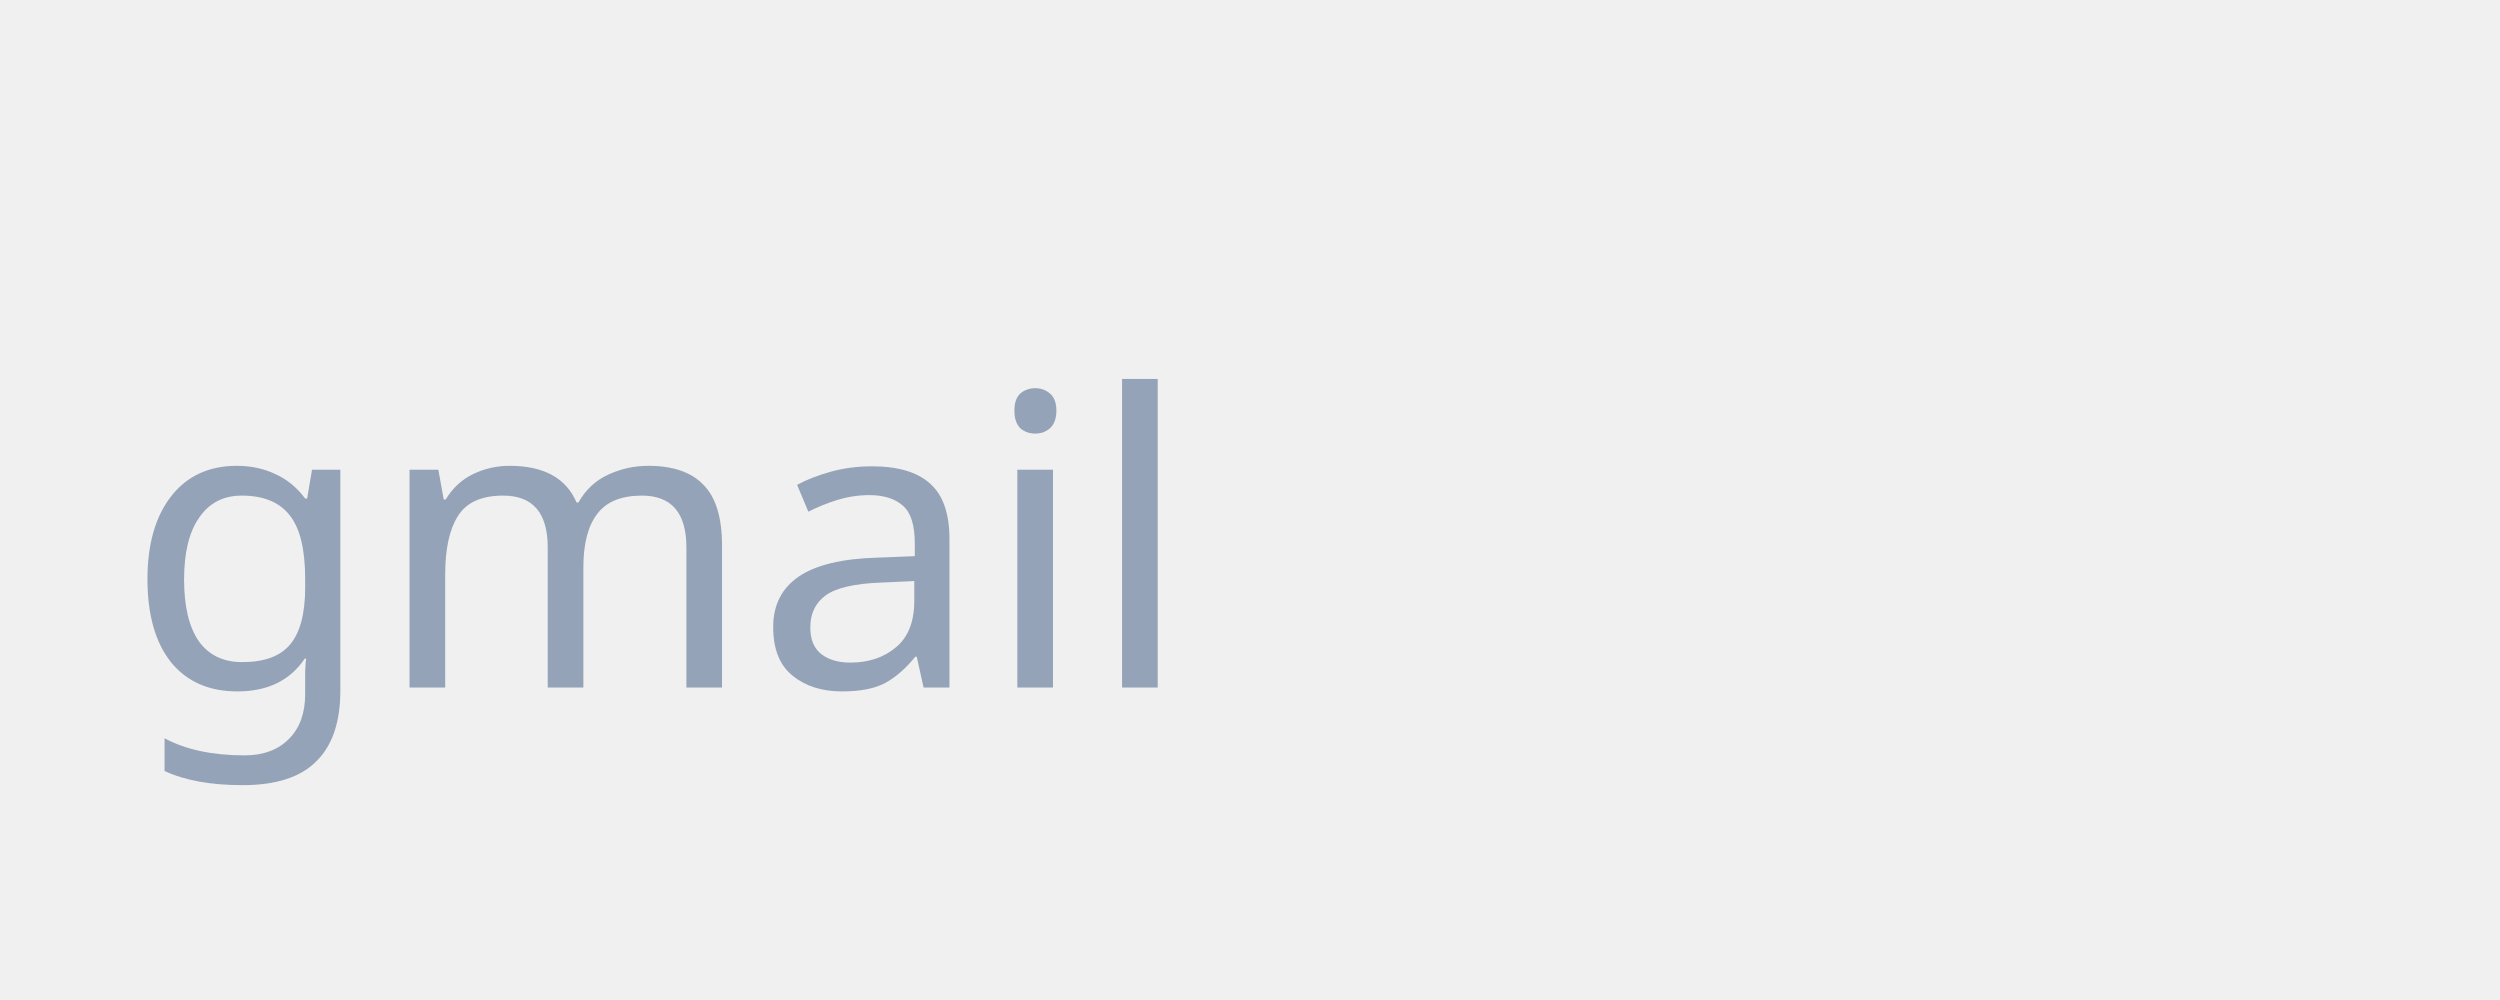
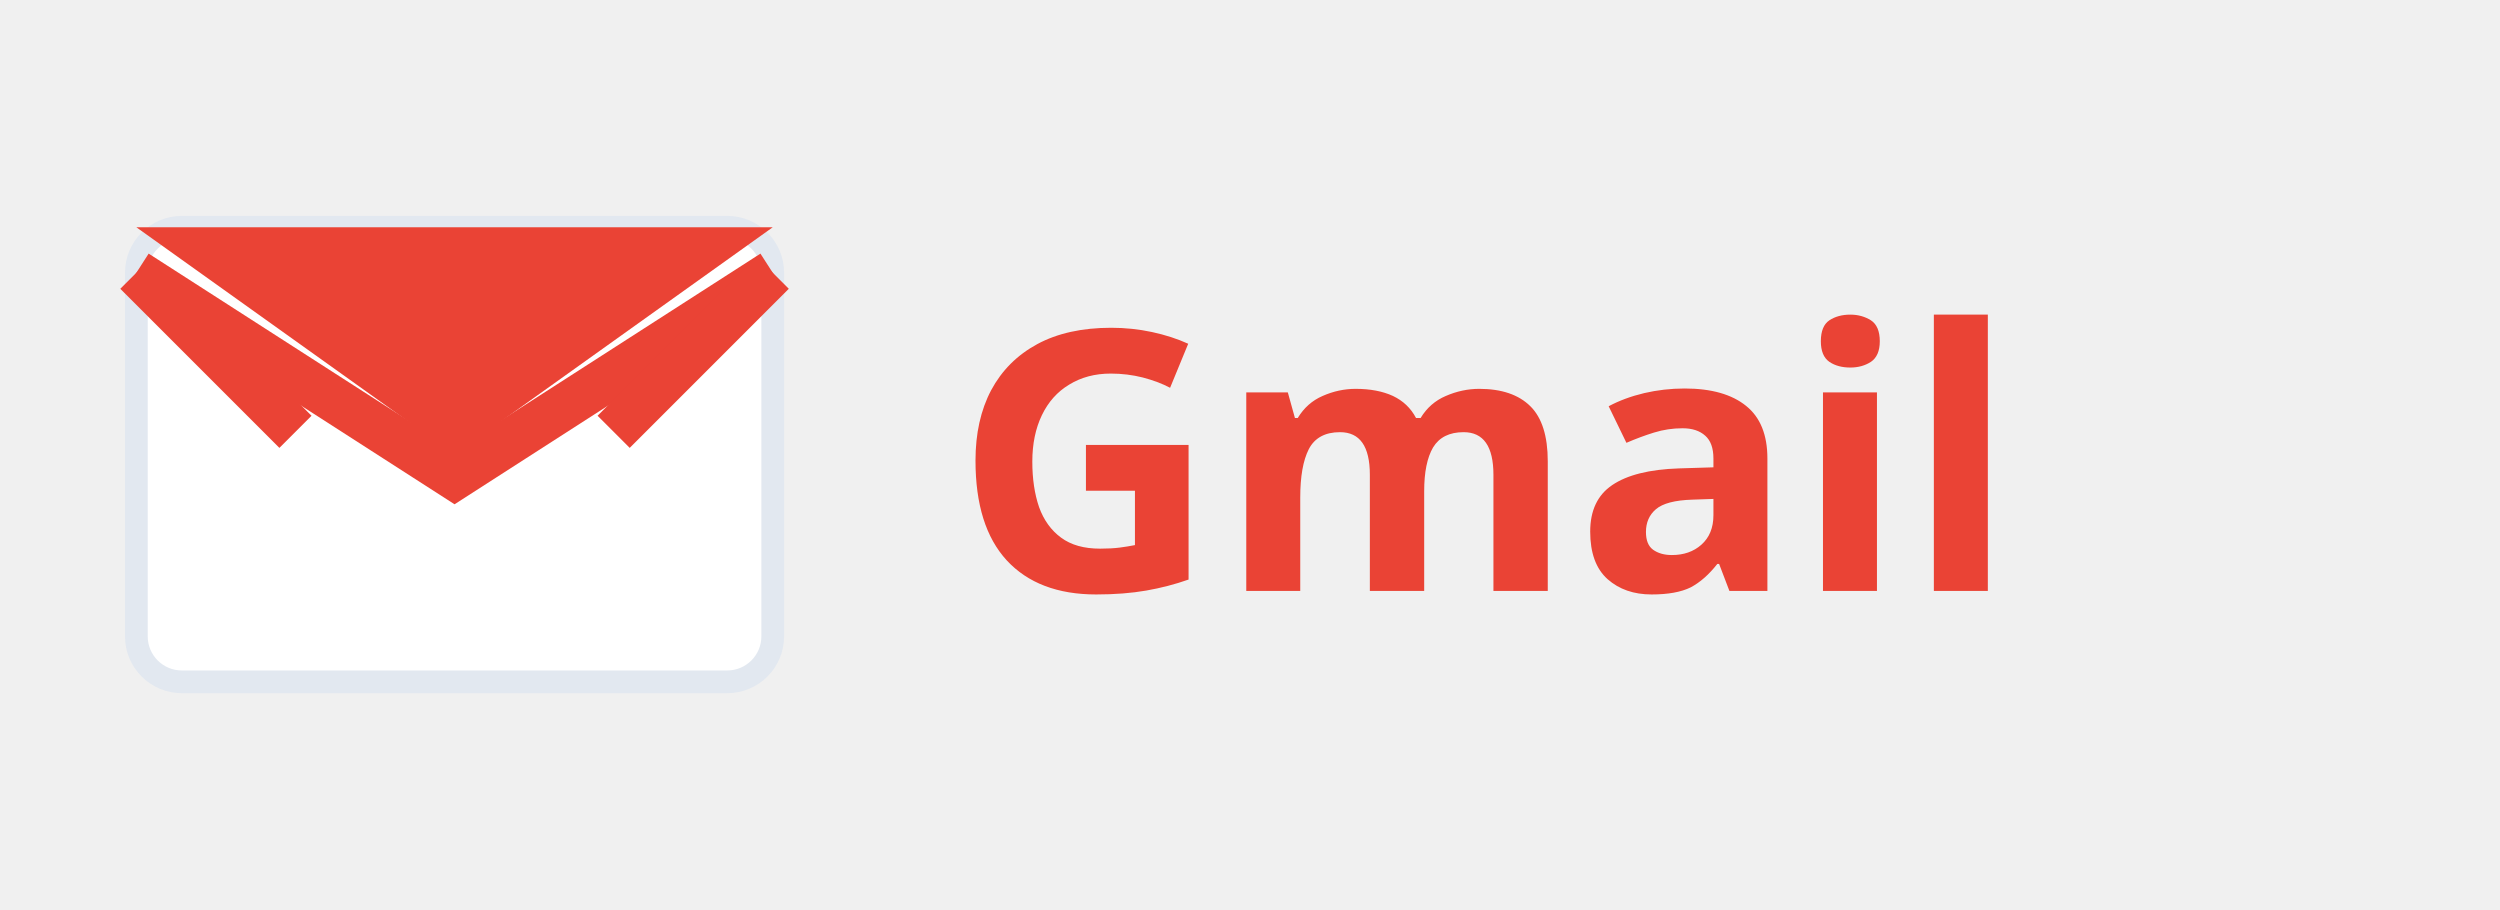
- <svg xmlns="http://www.w3.org/2000/svg" width="80" height="32" viewBox="0 0 80 32">
-   <text x="4" y="22" font-family="sans-serif" font-size="13" fill="#94a3b8">gmail</text>
+ <svg xmlns="http://www.w3.org/2000/svg" viewBox="0 0 110 40" height="40">
+   <rect x="6" y="10" width="28" height="20" rx="2" fill="#fff" stroke="#e2e8f0" stroke-width="1" />
+   <path d="M6 12l14 9 14-9" fill="none" stroke="#EA4335" stroke-width="2" />
+   <path d="M6 12l7 7M34 12l-7 7" fill="none" stroke="#EA4335" stroke-width="2" />
+   <path d="M6 10l14 10 14-10" fill="#EA4335" />
+   <text x="42" y="26" font-family="sans-serif" font-size="16" font-weight="600" fill="#EA4335">Gmail</text>
</svg>
